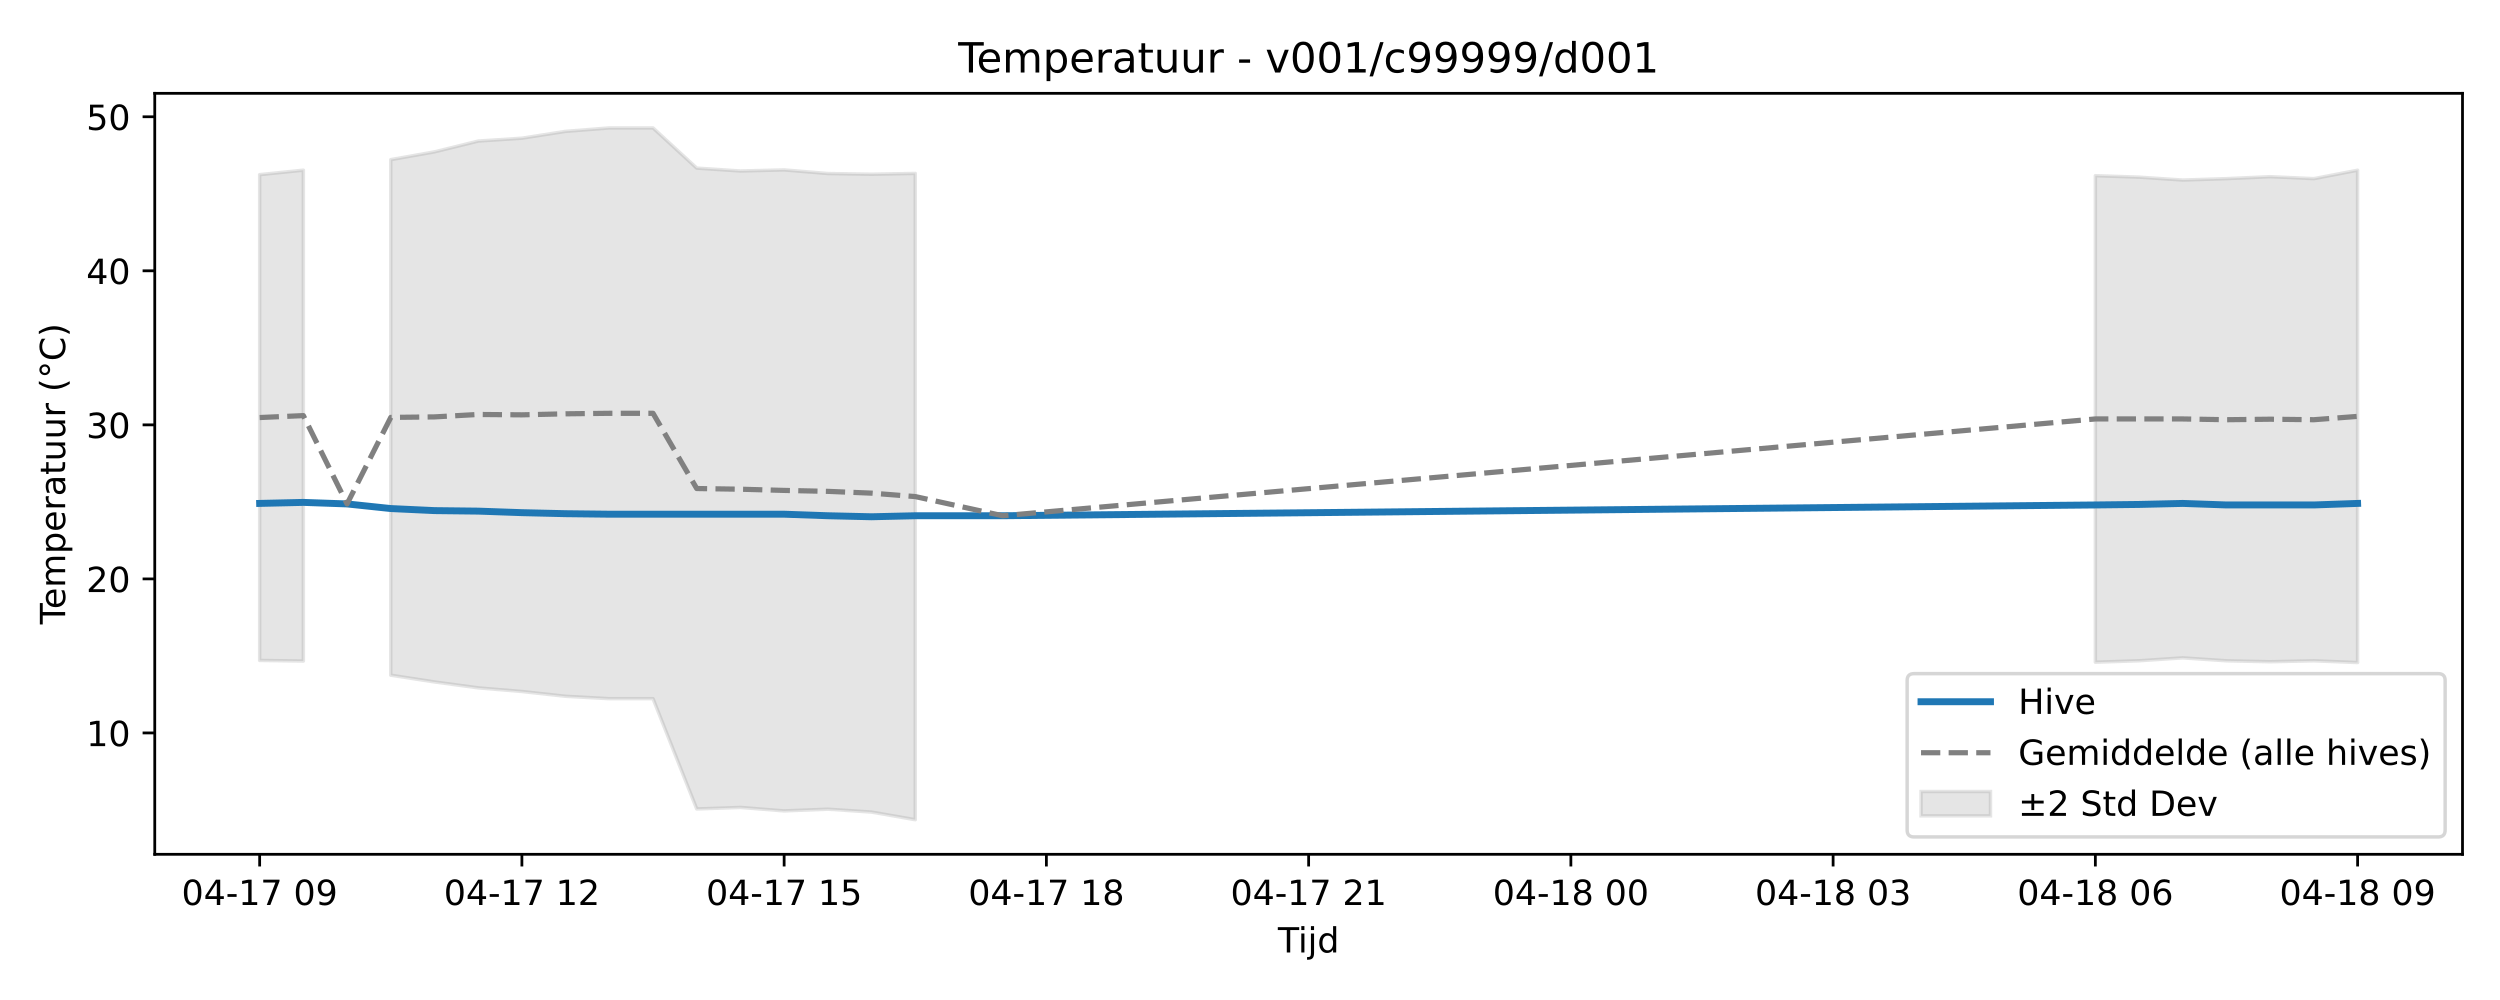
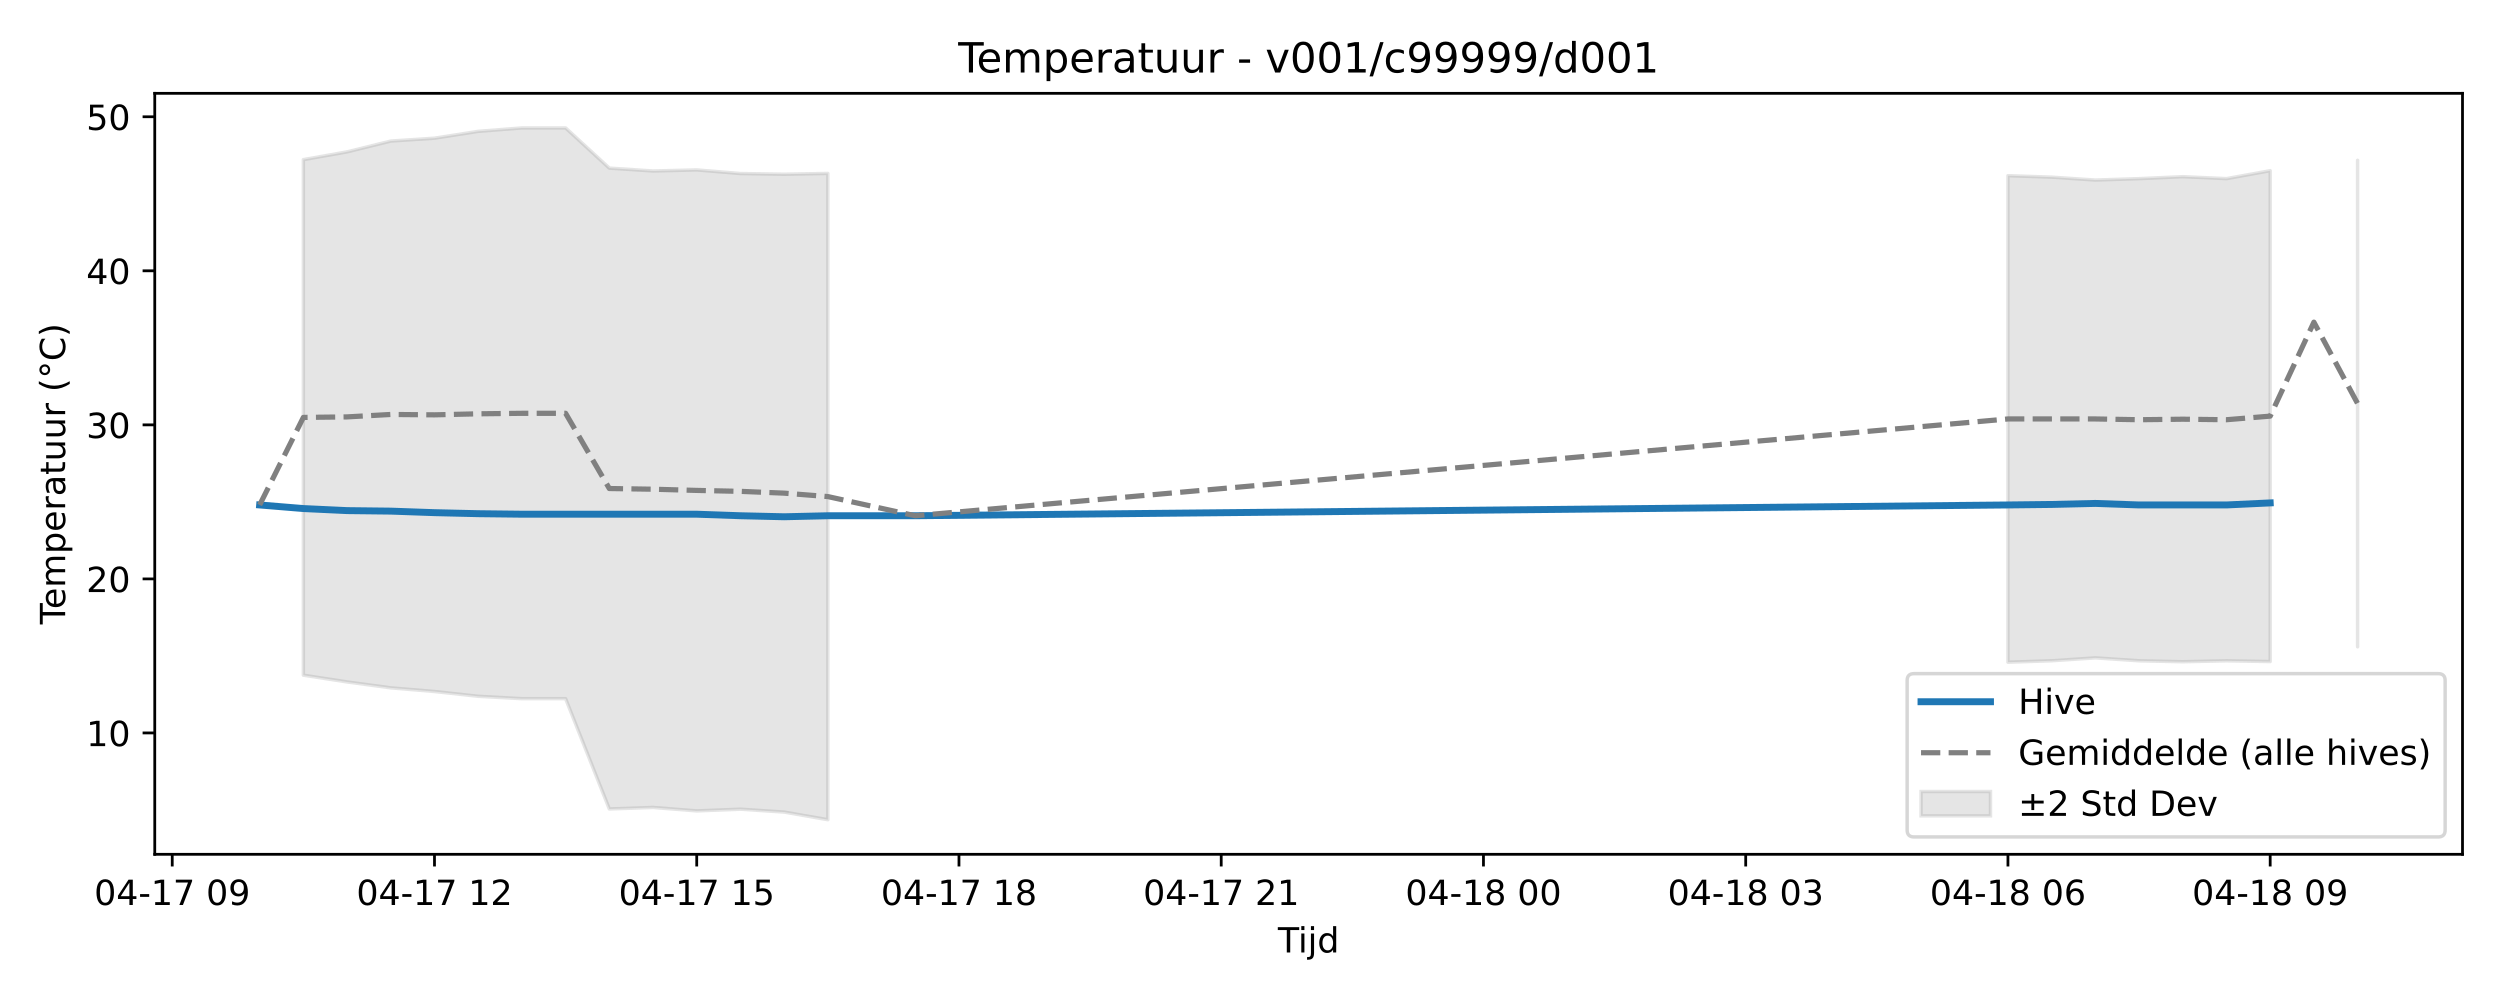
<svg xmlns="http://www.w3.org/2000/svg" xmlns:xlink="http://www.w3.org/1999/xlink" width="720pt" height="288pt" viewBox="0 0 720 288" version="1.1">
  <defs>
    <style type="text/css">*{stroke-linejoin: round; stroke-linecap: butt}</style>
  </defs>
  <g id="figure_1">
    <g id="patch_1">
      <path d="M 0 288  L 720 288  L 720 0  L 0 0  z " style="fill: #ffffff" />
    </g>
    <g id="axes_1">
      <g id="patch_2">
        <path d="M 44.57 246.04  L 709.2 246.04  L 709.2 26.88  L 44.57 26.88  z " style="fill: #ffffff" />
      </g>
      <g id="FillBetweenPolyCollection_1">
-         <path d="M 74.78 50.296  L 74.78 190.207  L 87.368 190.384  L 87.368 49.01  L 87.368 49.01  L 74.78 50.296  z " clip-path="url(#p493ea2aa04)" style="fill: #808080; fill-opacity: 0.2; stroke: #808080; stroke-opacity: 0.2" />
-         <path d="M 112.544 45.972  L 112.544 194.457  L 125.131 196.401  L 137.719 198.103  L 150.307 199.155  L 162.894 200.532  L 175.482 201.221  L 188.07 201.221  L 200.657 232.979  L 213.245 232.543  L 225.833 233.542  L 238.42 233.046  L 251.008 233.88  L 263.596 236.078  L 263.596 49.947  L 263.596 49.947  L 251.008 50.174  L 238.42 49.973  L 225.833 48.934  L 213.245 49.243  L 200.657 48.413  L 188.07 36.842  L 175.482 36.842  L 162.894 37.826  L 150.307 39.795  L 137.719 40.625  L 125.131 43.733  L 112.544 45.972  z " clip-path="url(#p493ea2aa04)" style="fill: #808080; fill-opacity: 0.2; stroke: #808080; stroke-opacity: 0.2" />
-         <path d="M 603.463 50.598  L 603.463 190.718  L 616.051 190.3  L 628.639 189.463  L 641.226 190.312  L 653.814 190.583  L 666.402 190.312  L 678.99 190.815  L 678.99 49.022  L 678.99 49.022  L 666.402 51.447  L 653.814 50.881  L 641.226 51.447  L 628.639 51.853  L 616.051 51.017  L 603.463 50.598  z " clip-path="url(#p493ea2aa04)" style="fill: #808080; fill-opacity: 0.2; stroke: #808080; stroke-opacity: 0.2" />
+         <path d="M 87.368 45.972  L 87.368 194.457  L 99.956 196.401  L 112.544 198.103  L 125.131 199.155  L 137.719 200.532  L 150.307 201.221  L 162.894 201.221  L 175.482 232.979  L 188.07 232.543  L 200.657 233.542  L 213.245 233.046  L 225.833 233.88  L 238.42 236.078  L 238.42 49.947  L 238.42 49.947  L 225.833 50.174  L 213.245 49.973  L 200.657 48.934  L 188.07 49.243  L 175.482 48.413  L 162.894 36.842  L 150.307 36.842  L 137.719 37.826  L 125.131 39.795  L 112.544 40.625  L 99.956 43.733  L 87.368 45.972  z " clip-path="url(#p68a33d1643)" style="fill: #808080; fill-opacity: 0.2; stroke: #808080; stroke-opacity: 0.2" />
+         <path d="M 578.288 50.598  L 578.288 190.718  L 590.876 190.3  L 603.463 189.463  L 616.051 190.312  L 628.639 190.583  L 641.226 190.312  L 653.814 190.532  L 653.814 49.158  L 653.814 49.158  L 641.226 51.447  L 628.639 50.881  L 616.051 51.447  L 603.463 51.853  L 590.876 51.017  L 578.288 50.598  z " clip-path="url(#p68a33d1643)" style="fill: #808080; fill-opacity: 0.2; stroke: #808080; stroke-opacity: 0.2" />
+         <path d="M 678.99 46.162  L 678.99 186.282  L 678.99 46.162  L 678.99 46.162  z " clip-path="url(#p68a33d1643)" style="fill: #808080; fill-opacity: 0.2; stroke: #808080; stroke-opacity: 0.2" />
      </g>
      <g id="matplotlib.axis_1">
        <g id="xtick_1">
          <g id="line2d_1">
            <defs>
-               <path id="m46c03bafd0" d="M 0 0  L 0 3.5  " style="stroke: #000000; stroke-width: 0.8" />
-             </defs>
-             <g>
-               <use xlink:href="#m46c03bafd0" x="74.78" y="246.04" style="stroke: #000000; stroke-width: 0.8" />
+               <path id="m0df6aee44d" d="M 0 0  L 0 3.5  " style="stroke: #000000; stroke-width: 0.8" />
+             </defs>
+             <g>
+               <use xlink:href="#m0df6aee44d" x="49.605" y="246.04" style="stroke: #000000; stroke-width: 0.8" />
            </g>
          </g>
          <g id="text_1">
-             <g transform="translate(52.29999 260.6384) scale(0.1 -0.1)">
+             <g transform="translate(27.12461 260.6384) scale(0.1 -0.1)">
              <defs>
                <path id="DejaVuSans-30" d="M 2034 4250  Q 1547 4250 1301 3770  Q 1056 3291 1056 2328  Q 1056 1369 1301 889  Q 1547 409 2034 409  Q 2525 409 2770 889  Q 3016 1369 3016 2328  Q 3016 3291 2770 3770  Q 2525 4250 2034 4250  z M 2034 4750  Q 2819 4750 3233 4129  Q 3647 3509 3647 2328  Q 3647 1150 3233 529  Q 2819 -91 2034 -91  Q 1250 -91 836 529  Q 422 1150 422 2328  Q 422 3509 836 4129  Q 1250 4750 2034 4750  z " transform="scale(0.015625)" />
                <path id="DejaVuSans-34" d="M 2419 4116  L 825 1625  L 2419 1625  L 2419 4116  z M 2253 4666  L 3047 4666  L 3047 1625  L 3713 1625  L 3713 1100  L 3047 1100  L 3047 0  L 2419 0  L 2419 1100  L 313 1100  L 313 1709  L 2253 4666  z " transform="scale(0.015625)" />
                <path id="DejaVuSans-2d" d="M 313 2009  L 1997 2009  L 1997 1497  L 313 1497  L 313 2009  z " transform="scale(0.015625)" />
                <path id="DejaVuSans-31" d="M 794 531  L 1825 531  L 1825 4091  L 703 3866  L 703 4441  L 1819 4666  L 2450 4666  L 2450 531  L 3481 531  L 3481 0  L 794 0  L 794 531  z " transform="scale(0.015625)" />
                <path id="DejaVuSans-37" d="M 525 4666  L 3525 4666  L 3525 4397  L 1831 0  L 1172 0  L 2766 4134  L 525 4134  L 525 4666  z " transform="scale(0.015625)" />
                <path id="DejaVuSans-20" transform="scale(0.015625)" />
                <path id="DejaVuSans-39" d="M 703 97  L 703 672  Q 941 559 1184 500  Q 1428 441 1663 441  Q 2288 441 2617 861  Q 2947 1281 2994 2138  Q 2813 1869 2534 1725  Q 2256 1581 1919 1581  Q 1219 1581 811 2004  Q 403 2428 403 3163  Q 403 3881 828 4315  Q 1253 4750 1959 4750  Q 2769 4750 3195 4129  Q 3622 3509 3622 2328  Q 3622 1225 3098 567  Q 2575 -91 1691 -91  Q 1453 -91 1209 -44  Q 966 3 703 97  z M 1959 2075  Q 2384 2075 2632 2365  Q 2881 2656 2881 3163  Q 2881 3666 2632 3958  Q 2384 4250 1959 4250  Q 1534 4250 1286 3958  Q 1038 3666 1038 3163  Q 1038 2656 1286 2365  Q 1534 2075 1959 2075  z " transform="scale(0.015625)" />
              </defs>
              <use xlink:href="#DejaVuSans-30" />
              <use xlink:href="#DejaVuSans-34" transform="translate(63.62305 0)" />
              <use xlink:href="#DejaVuSans-2d" transform="translate(127.2461 0)" />
              <use xlink:href="#DejaVuSans-31" transform="translate(163.3301 0)" />
              <use xlink:href="#DejaVuSans-37" transform="translate(226.9531 0)" />
              <use xlink:href="#DejaVuSans-20" transform="translate(290.5762 0)" />
              <use xlink:href="#DejaVuSans-30" transform="translate(322.3633 0)" />
              <use xlink:href="#DejaVuSans-39" transform="translate(385.9863 0)" />
            </g>
          </g>
        </g>
        <g id="xtick_2">
          <g id="line2d_2">
            <g>
-               <use xlink:href="#m46c03bafd0" x="150.307" y="246.04" style="stroke: #000000; stroke-width: 0.8" />
+               <use xlink:href="#m0df6aee44d" x="125.131" y="246.04" style="stroke: #000000; stroke-width: 0.8" />
            </g>
          </g>
          <g id="text_2">
-             <g transform="translate(127.8261 260.6384) scale(0.1 -0.1)">
+             <g transform="translate(102.6507 260.6384) scale(0.1 -0.1)">
              <defs>
                <path id="DejaVuSans-32" d="M 1228 531  L 3431 531  L 3431 0  L 469 0  L 469 531  Q 828 903 1448 1529  Q 2069 2156 2228 2338  Q 2531 2678 2651 2914  Q 2772 3150 2772 3378  Q 2772 3750 2511 3984  Q 2250 4219 1831 4219  Q 1534 4219 1204 4116  Q 875 4013 500 3803  L 500 4441  Q 881 4594 1212 4672  Q 1544 4750 1819 4750  Q 2544 4750 2975 4387  Q 3406 4025 3406 3419  Q 3406 3131 3298 2873  Q 3191 2616 2906 2266  Q 2828 2175 2409 1742  Q 1991 1309 1228 531  z " transform="scale(0.015625)" />
              </defs>
              <use xlink:href="#DejaVuSans-30" />
              <use xlink:href="#DejaVuSans-34" transform="translate(63.62305 0)" />
              <use xlink:href="#DejaVuSans-2d" transform="translate(127.2461 0)" />
              <use xlink:href="#DejaVuSans-31" transform="translate(163.3301 0)" />
              <use xlink:href="#DejaVuSans-37" transform="translate(226.9531 0)" />
              <use xlink:href="#DejaVuSans-20" transform="translate(290.5762 0)" />
              <use xlink:href="#DejaVuSans-31" transform="translate(322.3633 0)" />
              <use xlink:href="#DejaVuSans-32" transform="translate(385.9863 0)" />
            </g>
          </g>
        </g>
        <g id="xtick_3">
          <g id="line2d_3">
            <g>
-               <use xlink:href="#m46c03bafd0" x="225.833" y="246.04" style="stroke: #000000; stroke-width: 0.8" />
+               <use xlink:href="#m0df6aee44d" x="200.657" y="246.04" style="stroke: #000000; stroke-width: 0.8" />
            </g>
          </g>
          <g id="text_3">
-             <g transform="translate(203.3523 260.6384) scale(0.1 -0.1)">
+             <g transform="translate(178.1769 260.6384) scale(0.1 -0.1)">
              <defs>
                <path id="DejaVuSans-35" d="M 691 4666  L 3169 4666  L 3169 4134  L 1269 4134  L 1269 2991  Q 1406 3038 1543 3061  Q 1681 3084 1819 3084  Q 2600 3084 3056 2656  Q 3513 2228 3513 1497  Q 3513 744 3044 326  Q 2575 -91 1722 -91  Q 1428 -91 1123 -41  Q 819 9 494 109  L 494 744  Q 775 591 1075 516  Q 1375 441 1709 441  Q 2250 441 2565 725  Q 2881 1009 2881 1497  Q 2881 1984 2565 2268  Q 2250 2553 1709 2553  Q 1456 2553 1204 2497  Q 953 2441 691 2322  L 691 4666  z " transform="scale(0.015625)" />
              </defs>
              <use xlink:href="#DejaVuSans-30" />
              <use xlink:href="#DejaVuSans-34" transform="translate(63.62305 0)" />
              <use xlink:href="#DejaVuSans-2d" transform="translate(127.2461 0)" />
              <use xlink:href="#DejaVuSans-31" transform="translate(163.3301 0)" />
              <use xlink:href="#DejaVuSans-37" transform="translate(226.9531 0)" />
              <use xlink:href="#DejaVuSans-20" transform="translate(290.5762 0)" />
              <use xlink:href="#DejaVuSans-31" transform="translate(322.3633 0)" />
              <use xlink:href="#DejaVuSans-35" transform="translate(385.9863 0)" />
            </g>
          </g>
        </g>
        <g id="xtick_4">
          <g id="line2d_4">
            <g>
-               <use xlink:href="#m46c03bafd0" x="301.359" y="246.04" style="stroke: #000000; stroke-width: 0.8" />
+               <use xlink:href="#m0df6aee44d" x="276.183" y="246.04" style="stroke: #000000; stroke-width: 0.8" />
            </g>
          </g>
          <g id="text_4">
-             <g transform="translate(278.8784 260.6384) scale(0.1 -0.1)">
+             <g transform="translate(253.703 260.6384) scale(0.1 -0.1)">
              <defs>
                <path id="DejaVuSans-38" d="M 2034 2216  Q 1584 2216 1326 1975  Q 1069 1734 1069 1313  Q 1069 891 1326 650  Q 1584 409 2034 409  Q 2484 409 2743 651  Q 3003 894 3003 1313  Q 3003 1734 2745 1975  Q 2488 2216 2034 2216  z M 1403 2484  Q 997 2584 770 2862  Q 544 3141 544 3541  Q 544 4100 942 4425  Q 1341 4750 2034 4750  Q 2731 4750 3128 4425  Q 3525 4100 3525 3541  Q 3525 3141 3298 2862  Q 3072 2584 2669 2484  Q 3125 2378 3379 2068  Q 3634 1759 3634 1313  Q 3634 634 3220 271  Q 2806 -91 2034 -91  Q 1263 -91 848 271  Q 434 634 434 1313  Q 434 1759 690 2068  Q 947 2378 1403 2484  z M 1172 3481  Q 1172 3119 1398 2916  Q 1625 2713 2034 2713  Q 2441 2713 2670 2916  Q 2900 3119 2900 3481  Q 2900 3844 2670 4047  Q 2441 4250 2034 4250  Q 1625 4250 1398 4047  Q 1172 3844 1172 3481  z " transform="scale(0.015625)" />
              </defs>
              <use xlink:href="#DejaVuSans-30" />
              <use xlink:href="#DejaVuSans-34" transform="translate(63.62305 0)" />
              <use xlink:href="#DejaVuSans-2d" transform="translate(127.2461 0)" />
              <use xlink:href="#DejaVuSans-31" transform="translate(163.3301 0)" />
              <use xlink:href="#DejaVuSans-37" transform="translate(226.9531 0)" />
              <use xlink:href="#DejaVuSans-20" transform="translate(290.5762 0)" />
              <use xlink:href="#DejaVuSans-31" transform="translate(322.3633 0)" />
              <use xlink:href="#DejaVuSans-38" transform="translate(385.9863 0)" />
            </g>
          </g>
        </g>
        <g id="xtick_5">
          <g id="line2d_5">
            <g>
-               <use xlink:href="#m46c03bafd0" x="376.885" y="246.04" style="stroke: #000000; stroke-width: 0.8" />
+               <use xlink:href="#m0df6aee44d" x="351.71" y="246.04" style="stroke: #000000; stroke-width: 0.8" />
            </g>
          </g>
          <g id="text_5">
-             <g transform="translate(354.4045 260.6384) scale(0.1 -0.1)">
+             <g transform="translate(329.2292 260.6384) scale(0.1 -0.1)">
              <use xlink:href="#DejaVuSans-30" />
              <use xlink:href="#DejaVuSans-34" transform="translate(63.62305 0)" />
              <use xlink:href="#DejaVuSans-2d" transform="translate(127.2461 0)" />
              <use xlink:href="#DejaVuSans-31" transform="translate(163.3301 0)" />
              <use xlink:href="#DejaVuSans-37" transform="translate(226.9531 0)" />
              <use xlink:href="#DejaVuSans-20" transform="translate(290.5762 0)" />
              <use xlink:href="#DejaVuSans-32" transform="translate(322.3633 0)" />
              <use xlink:href="#DejaVuSans-31" transform="translate(385.9863 0)" />
            </g>
          </g>
        </g>
        <g id="xtick_6">
          <g id="line2d_6">
            <g>
-               <use xlink:href="#m46c03bafd0" x="452.411" y="246.04" style="stroke: #000000; stroke-width: 0.8" />
+               <use xlink:href="#m0df6aee44d" x="427.236" y="246.04" style="stroke: #000000; stroke-width: 0.8" />
            </g>
          </g>
          <g id="text_6">
-             <g transform="translate(429.9307 260.6384) scale(0.1 -0.1)">
+             <g transform="translate(404.7553 260.6384) scale(0.1 -0.1)">
              <use xlink:href="#DejaVuSans-30" />
              <use xlink:href="#DejaVuSans-34" transform="translate(63.62305 0)" />
              <use xlink:href="#DejaVuSans-2d" transform="translate(127.2461 0)" />
              <use xlink:href="#DejaVuSans-31" transform="translate(163.3301 0)" />
              <use xlink:href="#DejaVuSans-38" transform="translate(226.9531 0)" />
              <use xlink:href="#DejaVuSans-20" transform="translate(290.5762 0)" />
              <use xlink:href="#DejaVuSans-30" transform="translate(322.3633 0)" />
              <use xlink:href="#DejaVuSans-30" transform="translate(385.9863 0)" />
            </g>
          </g>
        </g>
        <g id="xtick_7">
          <g id="line2d_7">
            <g>
-               <use xlink:href="#m46c03bafd0" x="527.937" y="246.04" style="stroke: #000000; stroke-width: 0.8" />
+               <use xlink:href="#m0df6aee44d" x="502.762" y="246.04" style="stroke: #000000; stroke-width: 0.8" />
            </g>
          </g>
          <g id="text_7">
-             <g transform="translate(505.4568 260.6384) scale(0.1 -0.1)">
+             <g transform="translate(480.2814 260.6384) scale(0.1 -0.1)">
              <defs>
                <path id="DejaVuSans-33" d="M 2597 2516  Q 3050 2419 3304 2112  Q 3559 1806 3559 1356  Q 3559 666 3084 287  Q 2609 -91 1734 -91  Q 1441 -91 1130 -33  Q 819 25 488 141  L 488 750  Q 750 597 1062 519  Q 1375 441 1716 441  Q 2309 441 2620 675  Q 2931 909 2931 1356  Q 2931 1769 2642 2001  Q 2353 2234 1838 2234  L 1294 2234  L 1294 2753  L 1863 2753  Q 2328 2753 2575 2939  Q 2822 3125 2822 3475  Q 2822 3834 2567 4026  Q 2313 4219 1838 4219  Q 1578 4219 1281 4162  Q 984 4106 628 3988  L 628 4550  Q 988 4650 1302 4700  Q 1616 4750 1894 4750  Q 2613 4750 3031 4423  Q 3450 4097 3450 3541  Q 3450 3153 3228 2886  Q 3006 2619 2597 2516  z " transform="scale(0.015625)" />
              </defs>
              <use xlink:href="#DejaVuSans-30" />
              <use xlink:href="#DejaVuSans-34" transform="translate(63.62305 0)" />
              <use xlink:href="#DejaVuSans-2d" transform="translate(127.2461 0)" />
              <use xlink:href="#DejaVuSans-31" transform="translate(163.3301 0)" />
              <use xlink:href="#DejaVuSans-38" transform="translate(226.9531 0)" />
              <use xlink:href="#DejaVuSans-20" transform="translate(290.5762 0)" />
              <use xlink:href="#DejaVuSans-30" transform="translate(322.3633 0)" />
              <use xlink:href="#DejaVuSans-33" transform="translate(385.9863 0)" />
            </g>
          </g>
        </g>
        <g id="xtick_8">
          <g id="line2d_8">
            <g>
-               <use xlink:href="#m46c03bafd0" x="603.463" y="246.04" style="stroke: #000000; stroke-width: 0.8" />
+               <use xlink:href="#m0df6aee44d" x="578.288" y="246.04" style="stroke: #000000; stroke-width: 0.8" />
            </g>
          </g>
          <g id="text_8">
-             <g transform="translate(580.9829 260.6384) scale(0.1 -0.1)">
+             <g transform="translate(555.8076 260.6384) scale(0.1 -0.1)">
              <defs>
                <path id="DejaVuSans-36" d="M 2113 2584  Q 1688 2584 1439 2293  Q 1191 2003 1191 1497  Q 1191 994 1439 701  Q 1688 409 2113 409  Q 2538 409 2786 701  Q 3034 994 3034 1497  Q 3034 2003 2786 2293  Q 2538 2584 2113 2584  z M 3366 4563  L 3366 3988  Q 3128 4100 2886 4159  Q 2644 4219 2406 4219  Q 1781 4219 1451 3797  Q 1122 3375 1075 2522  Q 1259 2794 1537 2939  Q 1816 3084 2150 3084  Q 2853 3084 3261 2657  Q 3669 2231 3669 1497  Q 3669 778 3244 343  Q 2819 -91 2113 -91  Q 1303 -91 875 529  Q 447 1150 447 2328  Q 447 3434 972 4092  Q 1497 4750 2381 4750  Q 2619 4750 2861 4703  Q 3103 4656 3366 4563  z " transform="scale(0.015625)" />
              </defs>
              <use xlink:href="#DejaVuSans-30" />
              <use xlink:href="#DejaVuSans-34" transform="translate(63.62305 0)" />
              <use xlink:href="#DejaVuSans-2d" transform="translate(127.2461 0)" />
              <use xlink:href="#DejaVuSans-31" transform="translate(163.3301 0)" />
              <use xlink:href="#DejaVuSans-38" transform="translate(226.9531 0)" />
              <use xlink:href="#DejaVuSans-20" transform="translate(290.5762 0)" />
              <use xlink:href="#DejaVuSans-30" transform="translate(322.3633 0)" />
              <use xlink:href="#DejaVuSans-36" transform="translate(385.9863 0)" />
            </g>
          </g>
        </g>
        <g id="xtick_9">
          <g id="line2d_9">
            <g>
-               <use xlink:href="#m46c03bafd0" x="678.99" y="246.04" style="stroke: #000000; stroke-width: 0.8" />
+               <use xlink:href="#m0df6aee44d" x="653.814" y="246.04" style="stroke: #000000; stroke-width: 0.8" />
            </g>
          </g>
          <g id="text_9">
-             <g transform="translate(656.5091 260.6384) scale(0.1 -0.1)">
+             <g transform="translate(631.3337 260.6384) scale(0.1 -0.1)">
              <use xlink:href="#DejaVuSans-30" />
              <use xlink:href="#DejaVuSans-34" transform="translate(63.62305 0)" />
              <use xlink:href="#DejaVuSans-2d" transform="translate(127.2461 0)" />
              <use xlink:href="#DejaVuSans-31" transform="translate(163.3301 0)" />
              <use xlink:href="#DejaVuSans-38" transform="translate(226.9531 0)" />
              <use xlink:href="#DejaVuSans-20" transform="translate(290.5762 0)" />
              <use xlink:href="#DejaVuSans-30" transform="translate(322.3633 0)" />
              <use xlink:href="#DejaVuSans-39" transform="translate(385.9863 0)" />
            </g>
          </g>
        </g>
        <g id="text_10">
          <g transform="translate(368.035 274.3166) scale(0.1 -0.1)">
            <defs>
              <path id="DejaVuSans-54" d="M -19 4666  L 3928 4666  L 3928 4134  L 2272 4134  L 2272 0  L 1638 0  L 1638 4134  L -19 4134  L -19 4666  z " transform="scale(0.015625)" />
              <path id="DejaVuSans-69" d="M 603 3500  L 1178 3500  L 1178 0  L 603 0  L 603 3500  z M 603 4863  L 1178 4863  L 1178 4134  L 603 4134  L 603 4863  z " transform="scale(0.015625)" />
              <path id="DejaVuSans-6a" d="M 603 3500  L 1178 3500  L 1178 -63  Q 1178 -731 923 -1031  Q 669 -1331 103 -1331  L -116 -1331  L -116 -844  L 38 -844  Q 366 -844 484 -692  Q 603 -541 603 -63  L 603 3500  z M 603 4863  L 1178 4863  L 1178 4134  L 603 4134  L 603 4863  z " transform="scale(0.015625)" />
              <path id="DejaVuSans-64" d="M 2906 2969  L 2906 4863  L 3481 4863  L 3481 0  L 2906 0  L 2906 525  Q 2725 213 2448 61  Q 2172 -91 1784 -91  Q 1150 -91 751 415  Q 353 922 353 1747  Q 353 2572 751 3078  Q 1150 3584 1784 3584  Q 2172 3584 2448 3432  Q 2725 3281 2906 2969  z M 947 1747  Q 947 1113 1208 752  Q 1469 391 1925 391  Q 2381 391 2643 752  Q 2906 1113 2906 1747  Q 2906 2381 2643 2742  Q 2381 3103 1925 3103  Q 1469 3103 1208 2742  Q 947 2381 947 1747  z " transform="scale(0.015625)" />
            </defs>
            <use xlink:href="#DejaVuSans-54" />
            <use xlink:href="#DejaVuSans-69" transform="translate(57.95898 0)" />
            <use xlink:href="#DejaVuSans-6a" transform="translate(85.74219 0)" />
            <use xlink:href="#DejaVuSans-64" transform="translate(113.5254 0)" />
          </g>
        </g>
      </g>
      <g id="matplotlib.axis_2">
        <g id="ytick_1">
          <g id="line2d_10">
            <defs>
-               <path id="mee50f6f605" d="M 0 0  L -3.5 0  " style="stroke: #000000; stroke-width: 0.8" />
-             </defs>
-             <g>
-               <use xlink:href="#mee50f6f605" x="44.57" y="211.087" style="stroke: #000000; stroke-width: 0.8" />
+               <path id="mc44b405854" d="M 0 0  L -3.5 0  " style="stroke: #000000; stroke-width: 0.8" />
+             </defs>
+             <g>
+               <use xlink:href="#mc44b405854" x="44.57" y="211.087" style="stroke: #000000; stroke-width: 0.8" />
            </g>
          </g>
          <g id="text_11">
            <g transform="translate(24.845 214.886) scale(0.1 -0.1)">
              <use xlink:href="#DejaVuSans-31" />
              <use xlink:href="#DejaVuSans-30" transform="translate(63.62305 0)" />
            </g>
          </g>
        </g>
        <g id="ytick_2">
          <g id="line2d_11">
            <g>
-               <use xlink:href="#mee50f6f605" x="44.57" y="166.723" style="stroke: #000000; stroke-width: 0.8" />
+               <use xlink:href="#mc44b405854" x="44.57" y="166.723" style="stroke: #000000; stroke-width: 0.8" />
            </g>
          </g>
          <g id="text_12">
            <g transform="translate(24.845 170.522) scale(0.1 -0.1)">
              <use xlink:href="#DejaVuSans-32" />
              <use xlink:href="#DejaVuSans-30" transform="translate(63.62305 0)" />
            </g>
          </g>
        </g>
        <g id="ytick_3">
          <g id="line2d_12">
            <g>
-               <use xlink:href="#mee50f6f605" x="44.57" y="122.359" style="stroke: #000000; stroke-width: 0.8" />
+               <use xlink:href="#mc44b405854" x="44.57" y="122.359" style="stroke: #000000; stroke-width: 0.8" />
            </g>
          </g>
          <g id="text_13">
            <g transform="translate(24.845 126.158) scale(0.1 -0.1)">
              <use xlink:href="#DejaVuSans-33" />
              <use xlink:href="#DejaVuSans-30" transform="translate(63.62305 0)" />
            </g>
          </g>
        </g>
        <g id="ytick_4">
          <g id="line2d_13">
            <g>
-               <use xlink:href="#mee50f6f605" x="44.57" y="77.995" style="stroke: #000000; stroke-width: 0.8" />
+               <use xlink:href="#mc44b405854" x="44.57" y="77.995" style="stroke: #000000; stroke-width: 0.8" />
            </g>
          </g>
          <g id="text_14">
            <g transform="translate(24.845 81.79398) scale(0.1 -0.1)">
              <use xlink:href="#DejaVuSans-34" />
              <use xlink:href="#DejaVuSans-30" transform="translate(63.62305 0)" />
            </g>
          </g>
        </g>
        <g id="ytick_5">
          <g id="line2d_14">
            <g>
-               <use xlink:href="#mee50f6f605" x="44.57" y="33.631" style="stroke: #000000; stroke-width: 0.8" />
+               <use xlink:href="#mc44b405854" x="44.57" y="33.631" style="stroke: #000000; stroke-width: 0.8" />
            </g>
          </g>
          <g id="text_15">
            <g transform="translate(24.845 37.42996) scale(0.1 -0.1)">
              <use xlink:href="#DejaVuSans-35" />
              <use xlink:href="#DejaVuSans-30" transform="translate(63.62305 0)" />
            </g>
          </g>
        </g>
        <g id="text_16">
          <g transform="translate(18.76531 179.8162) rotate(-90) scale(0.1 -0.1)">
            <defs>
              <path id="DejaVuSans-65" d="M 3597 1894  L 3597 1613  L 953 1613  Q 991 1019 1311 708  Q 1631 397 2203 397  Q 2534 397 2845 478  Q 3156 559 3463 722  L 3463 178  Q 3153 47 2828 -22  Q 2503 -91 2169 -91  Q 1331 -91 842 396  Q 353 884 353 1716  Q 353 2575 817 3079  Q 1281 3584 2069 3584  Q 2775 3584 3186 3129  Q 3597 2675 3597 1894  z M 3022 2063  Q 3016 2534 2758 2815  Q 2500 3097 2075 3097  Q 1594 3097 1305 2825  Q 1016 2553 972 2059  L 3022 2063  z " transform="scale(0.015625)" />
              <path id="DejaVuSans-6d" d="M 3328 2828  Q 3544 3216 3844 3400  Q 4144 3584 4550 3584  Q 5097 3584 5394 3201  Q 5691 2819 5691 2113  L 5691 0  L 5113 0  L 5113 2094  Q 5113 2597 4934 2840  Q 4756 3084 4391 3084  Q 3944 3084 3684 2787  Q 3425 2491 3425 1978  L 3425 0  L 2847 0  L 2847 2094  Q 2847 2600 2669 2842  Q 2491 3084 2119 3084  Q 1678 3084 1418 2786  Q 1159 2488 1159 1978  L 1159 0  L 581 0  L 581 3500  L 1159 3500  L 1159 2956  Q 1356 3278 1631 3431  Q 1906 3584 2284 3584  Q 2666 3584 2933 3390  Q 3200 3197 3328 2828  z " transform="scale(0.015625)" />
              <path id="DejaVuSans-70" d="M 1159 525  L 1159 -1331  L 581 -1331  L 581 3500  L 1159 3500  L 1159 2969  Q 1341 3281 1617 3432  Q 1894 3584 2278 3584  Q 2916 3584 3314 3078  Q 3713 2572 3713 1747  Q 3713 922 3314 415  Q 2916 -91 2278 -91  Q 1894 -91 1617 61  Q 1341 213 1159 525  z M 3116 1747  Q 3116 2381 2855 2742  Q 2594 3103 2138 3103  Q 1681 3103 1420 2742  Q 1159 2381 1159 1747  Q 1159 1113 1420 752  Q 1681 391 2138 391  Q 2594 391 2855 752  Q 3116 1113 3116 1747  z " transform="scale(0.015625)" />
              <path id="DejaVuSans-72" d="M 2631 2963  Q 2534 3019 2420 3045  Q 2306 3072 2169 3072  Q 1681 3072 1420 2755  Q 1159 2438 1159 1844  L 1159 0  L 581 0  L 581 3500  L 1159 3500  L 1159 2956  Q 1341 3275 1631 3429  Q 1922 3584 2338 3584  Q 2397 3584 2469 3576  Q 2541 3569 2628 3553  L 2631 2963  z " transform="scale(0.015625)" />
              <path id="DejaVuSans-61" d="M 2194 1759  Q 1497 1759 1228 1600  Q 959 1441 959 1056  Q 959 750 1161 570  Q 1363 391 1709 391  Q 2188 391 2477 730  Q 2766 1069 2766 1631  L 2766 1759  L 2194 1759  z M 3341 1997  L 3341 0  L 2766 0  L 2766 531  Q 2569 213 2275 61  Q 1981 -91 1556 -91  Q 1019 -91 701 211  Q 384 513 384 1019  Q 384 1609 779 1909  Q 1175 2209 1959 2209  L 2766 2209  L 2766 2266  Q 2766 2663 2505 2880  Q 2244 3097 1772 3097  Q 1472 3097 1187 3025  Q 903 2953 641 2809  L 641 3341  Q 956 3463 1253 3523  Q 1550 3584 1831 3584  Q 2591 3584 2966 3190  Q 3341 2797 3341 1997  z " transform="scale(0.015625)" />
              <path id="DejaVuSans-74" d="M 1172 4494  L 1172 3500  L 2356 3500  L 2356 3053  L 1172 3053  L 1172 1153  Q 1172 725 1289 603  Q 1406 481 1766 481  L 2356 481  L 2356 0  L 1766 0  Q 1100 0 847 248  Q 594 497 594 1153  L 594 3053  L 172 3053  L 172 3500  L 594 3500  L 594 4494  L 1172 4494  z " transform="scale(0.015625)" />
              <path id="DejaVuSans-75" d="M 544 1381  L 544 3500  L 1119 3500  L 1119 1403  Q 1119 906 1312 657  Q 1506 409 1894 409  Q 2359 409 2629 706  Q 2900 1003 2900 1516  L 2900 3500  L 3475 3500  L 3475 0  L 2900 0  L 2900 538  Q 2691 219 2414 64  Q 2138 -91 1772 -91  Q 1169 -91 856 284  Q 544 659 544 1381  z M 1991 3584  L 1991 3584  z " transform="scale(0.015625)" />
              <path id="DejaVuSans-28" d="M 1984 4856  Q 1566 4138 1362 3434  Q 1159 2731 1159 2009  Q 1159 1288 1364 580  Q 1569 -128 1984 -844  L 1484 -844  Q 1016 -109 783 600  Q 550 1309 550 2009  Q 550 2706 781 3412  Q 1013 4119 1484 4856  L 1984 4856  z " transform="scale(0.015625)" />
              <path id="DejaVuSans-b0" d="M 1600 4347  Q 1350 4347 1178 4173  Q 1006 4000 1006 3750  Q 1006 3503 1178 3333  Q 1350 3163 1600 3163  Q 1850 3163 2022 3333  Q 2194 3503 2194 3750  Q 2194 3997 2020 4172  Q 1847 4347 1600 4347  z M 1600 4750  Q 1800 4750 1984 4673  Q 2169 4597 2303 4453  Q 2447 4313 2519 4134  Q 2591 3956 2591 3750  Q 2591 3338 2302 3052  Q 2013 2766 1594 2766  Q 1172 2766 890 3047  Q 609 3328 609 3750  Q 609 4169 896 4459  Q 1184 4750 1600 4750  z " transform="scale(0.015625)" />
              <path id="DejaVuSans-43" d="M 4122 4306  L 4122 3641  Q 3803 3938 3442 4084  Q 3081 4231 2675 4231  Q 1875 4231 1450 3742  Q 1025 3253 1025 2328  Q 1025 1406 1450 917  Q 1875 428 2675 428  Q 3081 428 3442 575  Q 3803 722 4122 1019  L 4122 359  Q 3791 134 3420 21  Q 3050 -91 2638 -91  Q 1578 -91 968 557  Q 359 1206 359 2328  Q 359 3453 968 4101  Q 1578 4750 2638 4750  Q 3056 4750 3426 4639  Q 3797 4528 4122 4306  z " transform="scale(0.015625)" />
              <path id="DejaVuSans-29" d="M 513 4856  L 1013 4856  Q 1481 4119 1714 3412  Q 1947 2706 1947 2009  Q 1947 1309 1714 600  Q 1481 -109 1013 -844  L 513 -844  Q 928 -128 1133 580  Q 1338 1288 1338 2009  Q 1338 2731 1133 3434  Q 928 4138 513 4856  z " transform="scale(0.015625)" />
            </defs>
            <use xlink:href="#DejaVuSans-54" />
            <use xlink:href="#DejaVuSans-65" transform="translate(44.08398 0)" />
            <use xlink:href="#DejaVuSans-6d" transform="translate(105.6074 0)" />
            <use xlink:href="#DejaVuSans-70" transform="translate(203.0195 0)" />
            <use xlink:href="#DejaVuSans-65" transform="translate(266.4961 0)" />
            <use xlink:href="#DejaVuSans-72" transform="translate(328.0195 0)" />
            <use xlink:href="#DejaVuSans-61" transform="translate(369.1328 0)" />
            <use xlink:href="#DejaVuSans-74" transform="translate(430.4121 0)" />
            <use xlink:href="#DejaVuSans-75" transform="translate(469.6211 0)" />
            <use xlink:href="#DejaVuSans-75" transform="translate(533 0)" />
            <use xlink:href="#DejaVuSans-72" transform="translate(596.3789 0)" />
            <use xlink:href="#DejaVuSans-20" transform="translate(637.4922 0)" />
            <use xlink:href="#DejaVuSans-28" transform="translate(669.2793 0)" />
            <use xlink:href="#DejaVuSans-b0" transform="translate(708.293 0)" />
            <use xlink:href="#DejaVuSans-43" transform="translate(758.293 0)" />
            <use xlink:href="#DejaVuSans-29" transform="translate(828.1172 0)" />
          </g>
        </g>
      </g>
      <g id="line2d_15">
-         <path d="M 74.78 144.984  L 87.368 144.689  L 99.956 145.132  L 112.544 146.463  L 125.131 147.055  L 137.719 147.203  L 150.307 147.646  L 162.894 147.942  L 175.482 148.09  L 188.07 148.09  L 200.657 148.09  L 213.245 148.09  L 225.833 148.09  L 238.42 148.534  L 251.008 148.829  L 263.596 148.534  L 288.771 148.534  L 603.463 145.428  L 616.051 145.28  L 628.639 144.984  L 641.226 145.428  L 653.814 145.428  L 666.402 145.428  L 678.99 144.984  " clip-path="url(#p493ea2aa04)" style="fill: none; stroke: #1f77b4; stroke-width: 2; stroke-linecap: square" />
+         <path d="M 74.78 145.428  L 87.368 146.463  L 99.956 147.055  L 112.544 147.203  L 125.131 147.646  L 137.719 147.942  L 150.307 148.09  L 162.894 148.09  L 175.482 148.09  L 188.07 148.09  L 200.657 148.09  L 213.245 148.534  L 225.833 148.829  L 238.42 148.534  L 263.596 148.534  L 578.288 145.428  L 590.876 145.28  L 603.463 144.984  L 616.051 145.428  L 628.639 145.428  L 641.226 145.428  L 653.814 144.837  " clip-path="url(#p68a33d1643)" style="fill: none; stroke: #1f77b4; stroke-width: 2; stroke-linecap: square" />
      </g>
      <g id="line2d_16">
-         <path d="M 74.78 120.251  L 87.368 119.697  L 99.956 145.132  L 112.544 120.215  L 125.131 120.067  L 137.719 119.364  L 150.307 119.475  L 162.894 119.179  L 175.482 119.031  L 188.07 119.031  L 200.657 140.696  L 213.245 140.893  L 225.833 141.238  L 238.42 141.509  L 251.008 142.027  L 263.596 143.013  L 288.771 148.534  L 603.463 120.658  L 616.051 120.658  L 628.639 120.658  L 641.226 120.88  L 653.814 120.732  L 666.402 120.88  L 678.99 119.919  " clip-path="url(#p493ea2aa04)" style="fill: none; stroke-dasharray: 5.55,2.4; stroke-dashoffset: 0; stroke: #808080; stroke-width: 1.5" />
+         <path d="M 74.78 145.428  L 87.368 120.215  L 99.956 120.067  L 112.544 119.364  L 125.131 119.475  L 137.719 119.179  L 150.307 119.031  L 162.894 119.031  L 175.482 140.696  L 188.07 140.893  L 200.657 141.238  L 213.245 141.509  L 225.833 142.027  L 238.42 143.013  L 263.596 148.534  L 578.288 120.658  L 590.876 120.658  L 603.463 120.658  L 616.051 120.88  L 628.639 120.732  L 641.226 120.88  L 653.814 119.845  L 666.402 92.783  L 678.99 116.222  " clip-path="url(#p68a33d1643)" style="fill: none; stroke-dasharray: 5.55,2.4; stroke-dashoffset: 0; stroke: #808080; stroke-width: 1.5" />
      </g>
      <g id="patch_3">
        <path d="M 44.57 246.04  L 44.57 26.88  " style="fill: none; stroke: #000000; stroke-width: 0.8; stroke-linejoin: miter; stroke-linecap: square" />
      </g>
      <g id="patch_4">
        <path d="M 709.2 246.04  L 709.2 26.88  " style="fill: none; stroke: #000000; stroke-width: 0.8; stroke-linejoin: miter; stroke-linecap: square" />
      </g>
      <g id="patch_5">
        <path d="M 44.57 246.04  L 709.2 246.04  " style="fill: none; stroke: #000000; stroke-width: 0.8; stroke-linejoin: miter; stroke-linecap: square" />
      </g>
      <g id="patch_6">
        <path d="M 44.57 26.88  L 709.2 26.88  " style="fill: none; stroke: #000000; stroke-width: 0.8; stroke-linejoin: miter; stroke-linecap: square" />
      </g>
      <g id="text_17">
        <g transform="translate(275.9631 20.88) scale(0.12 -0.12)">
          <defs>
            <path id="DejaVuSans-76" d="M 191 3500  L 800 3500  L 1894 563  L 2988 3500  L 3597 3500  L 2284 0  L 1503 0  L 191 3500  z " transform="scale(0.015625)" />
            <path id="DejaVuSans-2f" d="M 1625 4666  L 2156 4666  L 531 -594  L 0 -594  L 1625 4666  z " transform="scale(0.015625)" />
            <path id="DejaVuSans-63" d="M 3122 3366  L 3122 2828  Q 2878 2963 2633 3030  Q 2388 3097 2138 3097  Q 1578 3097 1268 2742  Q 959 2388 959 1747  Q 959 1106 1268 751  Q 1578 397 2138 397  Q 2388 397 2633 464  Q 2878 531 3122 666  L 3122 134  Q 2881 22 2623 -34  Q 2366 -91 2075 -91  Q 1284 -91 818 406  Q 353 903 353 1747  Q 353 2603 823 3093  Q 1294 3584 2113 3584  Q 2378 3584 2631 3529  Q 2884 3475 3122 3366  z " transform="scale(0.015625)" />
          </defs>
          <use xlink:href="#DejaVuSans-54" />
          <use xlink:href="#DejaVuSans-65" transform="translate(44.08398 0)" />
          <use xlink:href="#DejaVuSans-6d" transform="translate(105.6074 0)" />
          <use xlink:href="#DejaVuSans-70" transform="translate(203.0195 0)" />
          <use xlink:href="#DejaVuSans-65" transform="translate(266.4961 0)" />
          <use xlink:href="#DejaVuSans-72" transform="translate(328.0195 0)" />
          <use xlink:href="#DejaVuSans-61" transform="translate(369.1328 0)" />
          <use xlink:href="#DejaVuSans-74" transform="translate(430.4121 0)" />
          <use xlink:href="#DejaVuSans-75" transform="translate(469.6211 0)" />
          <use xlink:href="#DejaVuSans-75" transform="translate(533 0)" />
          <use xlink:href="#DejaVuSans-72" transform="translate(596.3789 0)" />
          <use xlink:href="#DejaVuSans-20" transform="translate(637.4922 0)" />
          <use xlink:href="#DejaVuSans-2d" transform="translate(669.2793 0)" />
          <use xlink:href="#DejaVuSans-20" transform="translate(705.3633 0)" />
          <use xlink:href="#DejaVuSans-76" transform="translate(737.1504 0)" />
          <use xlink:href="#DejaVuSans-30" transform="translate(796.3301 0)" />
          <use xlink:href="#DejaVuSans-30" transform="translate(859.9531 0)" />
          <use xlink:href="#DejaVuSans-31" transform="translate(923.5762 0)" />
          <use xlink:href="#DejaVuSans-2f" transform="translate(987.1992 0)" />
          <use xlink:href="#DejaVuSans-63" transform="translate(1020.891 0)" />
          <use xlink:href="#DejaVuSans-39" transform="translate(1075.871 0)" />
          <use xlink:href="#DejaVuSans-39" transform="translate(1139.494 0)" />
          <use xlink:href="#DejaVuSans-39" transform="translate(1203.117 0)" />
          <use xlink:href="#DejaVuSans-39" transform="translate(1266.74 0)" />
          <use xlink:href="#DejaVuSans-39" transform="translate(1330.363 0)" />
          <use xlink:href="#DejaVuSans-2f" transform="translate(1393.986 0)" />
          <use xlink:href="#DejaVuSans-64" transform="translate(1427.678 0)" />
          <use xlink:href="#DejaVuSans-30" transform="translate(1491.154 0)" />
          <use xlink:href="#DejaVuSans-30" transform="translate(1554.777 0)" />
          <use xlink:href="#DejaVuSans-31" transform="translate(1618.4 0)" />
        </g>
      </g>
      <g id="legend_1">
        <g id="patch_7">
          <path d="M 551.256 241.04  L 702.2 241.04  Q 704.2 241.04 704.2 239.04  L 704.2 196.006  Q 704.2 194.006 702.2 194.006  L 551.256 194.006  Q 549.256 194.006 549.256 196.006  L 549.256 239.04  Q 549.256 241.04 551.256 241.04  z " style="fill: #ffffff; opacity: 0.8; stroke: #cccccc; stroke-linejoin: miter" />
        </g>
        <g id="line2d_17">
          <path d="M 553.256 202.104  L 563.256 202.104  L 573.256 202.104  " style="fill: none; stroke: #1f77b4; stroke-width: 2; stroke-linecap: square" />
        </g>
        <g id="text_18">
          <g transform="translate(581.2563 205.6041) scale(0.1 -0.1)">
            <defs>
              <path id="DejaVuSans-48" d="M 628 4666  L 1259 4666  L 1259 2753  L 3553 2753  L 3553 4666  L 4184 4666  L 4184 0  L 3553 0  L 3553 2222  L 1259 2222  L 1259 0  L 628 0  L 628 4666  z " transform="scale(0.015625)" />
            </defs>
            <use xlink:href="#DejaVuSans-48" />
            <use xlink:href="#DejaVuSans-69" transform="translate(75.19531 0)" />
            <use xlink:href="#DejaVuSans-76" transform="translate(102.9785 0)" />
            <use xlink:href="#DejaVuSans-65" transform="translate(162.1582 0)" />
          </g>
        </g>
        <g id="line2d_18">
          <path d="M 553.256 216.782  L 563.256 216.782  L 573.256 216.782  " style="fill: none; stroke-dasharray: 5.55,2.4; stroke-dashoffset: 0; stroke: #808080; stroke-width: 1.5" />
        </g>
        <g id="text_19">
          <g transform="translate(581.2563 220.2822) scale(0.1 -0.1)">
            <defs>
              <path id="DejaVuSans-47" d="M 3809 666  L 3809 1919  L 2778 1919  L 2778 2438  L 4434 2438  L 4434 434  Q 4069 175 3628 42  Q 3188 -91 2688 -91  Q 1594 -91 976 548  Q 359 1188 359 2328  Q 359 3472 976 4111  Q 1594 4750 2688 4750  Q 3144 4750 3555 4637  Q 3966 4525 4313 4306  L 4313 3634  Q 3963 3931 3569 4081  Q 3175 4231 2741 4231  Q 1884 4231 1454 3753  Q 1025 3275 1025 2328  Q 1025 1384 1454 906  Q 1884 428 2741 428  Q 3075 428 3337 486  Q 3600 544 3809 666  z " transform="scale(0.015625)" />
              <path id="DejaVuSans-6c" d="M 603 4863  L 1178 4863  L 1178 0  L 603 0  L 603 4863  z " transform="scale(0.015625)" />
              <path id="DejaVuSans-68" d="M 3513 2113  L 3513 0  L 2938 0  L 2938 2094  Q 2938 2591 2744 2837  Q 2550 3084 2163 3084  Q 1697 3084 1428 2787  Q 1159 2491 1159 1978  L 1159 0  L 581 0  L 581 4863  L 1159 4863  L 1159 2956  Q 1366 3272 1645 3428  Q 1925 3584 2291 3584  Q 2894 3584 3203 3211  Q 3513 2838 3513 2113  z " transform="scale(0.015625)" />
              <path id="DejaVuSans-73" d="M 2834 3397  L 2834 2853  Q 2591 2978 2328 3040  Q 2066 3103 1784 3103  Q 1356 3103 1142 2972  Q 928 2841 928 2578  Q 928 2378 1081 2264  Q 1234 2150 1697 2047  L 1894 2003  Q 2506 1872 2764 1633  Q 3022 1394 3022 966  Q 3022 478 2636 193  Q 2250 -91 1575 -91  Q 1294 -91 989 -36  Q 684 19 347 128  L 347 722  Q 666 556 975 473  Q 1284 391 1588 391  Q 1994 391 2212 530  Q 2431 669 2431 922  Q 2431 1156 2273 1281  Q 2116 1406 1581 1522  L 1381 1569  Q 847 1681 609 1914  Q 372 2147 372 2553  Q 372 3047 722 3315  Q 1072 3584 1716 3584  Q 2034 3584 2315 3537  Q 2597 3491 2834 3397  z " transform="scale(0.015625)" />
            </defs>
            <use xlink:href="#DejaVuSans-47" />
            <use xlink:href="#DejaVuSans-65" transform="translate(77.49023 0)" />
            <use xlink:href="#DejaVuSans-6d" transform="translate(139.0137 0)" />
            <use xlink:href="#DejaVuSans-69" transform="translate(236.4258 0)" />
            <use xlink:href="#DejaVuSans-64" transform="translate(264.209 0)" />
            <use xlink:href="#DejaVuSans-64" transform="translate(327.6855 0)" />
            <use xlink:href="#DejaVuSans-65" transform="translate(391.1621 0)" />
            <use xlink:href="#DejaVuSans-6c" transform="translate(452.6855 0)" />
            <use xlink:href="#DejaVuSans-64" transform="translate(480.4688 0)" />
            <use xlink:href="#DejaVuSans-65" transform="translate(543.9453 0)" />
            <use xlink:href="#DejaVuSans-20" transform="translate(605.4688 0)" />
            <use xlink:href="#DejaVuSans-28" transform="translate(637.2559 0)" />
            <use xlink:href="#DejaVuSans-61" transform="translate(676.2695 0)" />
            <use xlink:href="#DejaVuSans-6c" transform="translate(737.5488 0)" />
            <use xlink:href="#DejaVuSans-6c" transform="translate(765.332 0)" />
            <use xlink:href="#DejaVuSans-65" transform="translate(793.1152 0)" />
            <use xlink:href="#DejaVuSans-20" transform="translate(854.6387 0)" />
            <use xlink:href="#DejaVuSans-68" transform="translate(886.4258 0)" />
            <use xlink:href="#DejaVuSans-69" transform="translate(949.8047 0)" />
            <use xlink:href="#DejaVuSans-76" transform="translate(977.5879 0)" />
            <use xlink:href="#DejaVuSans-65" transform="translate(1036.768 0)" />
            <use xlink:href="#DejaVuSans-73" transform="translate(1098.291 0)" />
            <use xlink:href="#DejaVuSans-29" transform="translate(1150.391 0)" />
          </g>
        </g>
        <g id="patch_8">
          <path d="M 553.256 234.96  L 573.256 234.96  L 573.256 227.96  L 553.256 227.96  z " style="fill: #808080; fill-opacity: 0.2; stroke: #808080; stroke-opacity: 0.2; stroke-linejoin: miter" />
        </g>
        <g id="text_20">
          <g transform="translate(581.2563 234.9603) scale(0.1 -0.1)">
            <defs>
              <path id="DejaVuSans-b1" d="M 2944 4013  L 2944 2803  L 4684 2803  L 4684 2272  L 2944 2272  L 2944 1063  L 2419 1063  L 2419 2272  L 678 2272  L 678 2803  L 2419 2803  L 2419 4013  L 2944 4013  z M 678 531  L 4684 531  L 4684 0  L 678 0  L 678 531  z " transform="scale(0.015625)" />
              <path id="DejaVuSans-53" d="M 3425 4513  L 3425 3897  Q 3066 4069 2747 4153  Q 2428 4238 2131 4238  Q 1616 4238 1336 4038  Q 1056 3838 1056 3469  Q 1056 3159 1242 3001  Q 1428 2844 1947 2747  L 2328 2669  Q 3034 2534 3370 2195  Q 3706 1856 3706 1288  Q 3706 609 3251 259  Q 2797 -91 1919 -91  Q 1588 -91 1214 -16  Q 841 59 441 206  L 441 856  Q 825 641 1194 531  Q 1563 422 1919 422  Q 2459 422 2753 634  Q 3047 847 3047 1241  Q 3047 1584 2836 1778  Q 2625 1972 2144 2069  L 1759 2144  Q 1053 2284 737 2584  Q 422 2884 422 3419  Q 422 4038 858 4394  Q 1294 4750 2059 4750  Q 2388 4750 2728 4690  Q 3069 4631 3425 4513  z " transform="scale(0.015625)" />
              <path id="DejaVuSans-44" d="M 1259 4147  L 1259 519  L 2022 519  Q 2988 519 3436 956  Q 3884 1394 3884 2338  Q 3884 3275 3436 3711  Q 2988 4147 2022 4147  L 1259 4147  z M 628 4666  L 1925 4666  Q 3281 4666 3915 4102  Q 4550 3538 4550 2338  Q 4550 1131 3912 565  Q 3275 0 1925 0  L 628 0  L 628 4666  z " transform="scale(0.015625)" />
            </defs>
            <use xlink:href="#DejaVuSans-b1" />
            <use xlink:href="#DejaVuSans-32" transform="translate(83.78906 0)" />
            <use xlink:href="#DejaVuSans-20" transform="translate(147.4121 0)" />
            <use xlink:href="#DejaVuSans-53" transform="translate(179.1992 0)" />
            <use xlink:href="#DejaVuSans-74" transform="translate(242.6758 0)" />
            <use xlink:href="#DejaVuSans-64" transform="translate(281.8848 0)" />
            <use xlink:href="#DejaVuSans-20" transform="translate(345.3613 0)" />
            <use xlink:href="#DejaVuSans-44" transform="translate(377.1484 0)" />
            <use xlink:href="#DejaVuSans-65" transform="translate(454.1504 0)" />
            <use xlink:href="#DejaVuSans-76" transform="translate(515.6738 0)" />
          </g>
        </g>
      </g>
    </g>
  </g>
  <defs>
-     <clipPath id="p493ea2aa04">
+     <clipPath id="p68a33d1643">
      <rect x="44.57" y="26.88" width="664.63" height="219.16" />
    </clipPath>
  </defs>
</svg>
